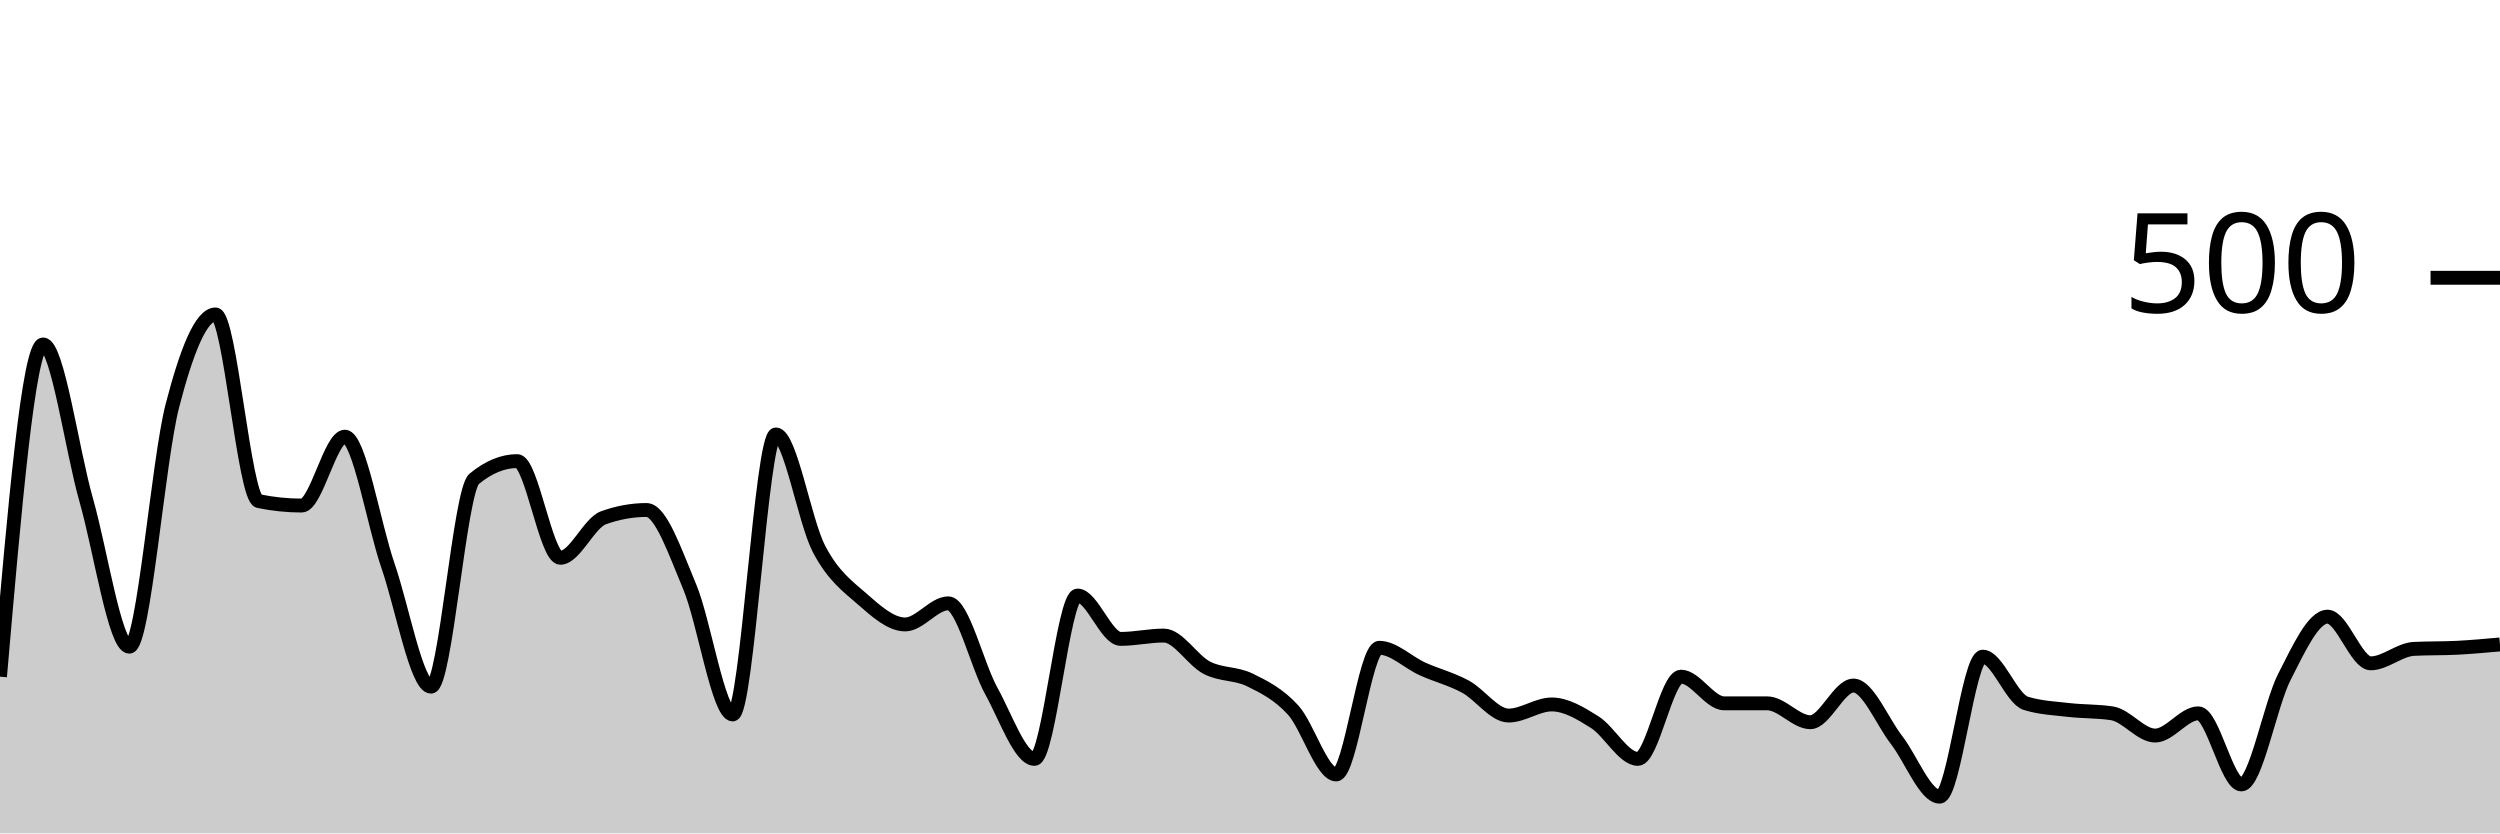
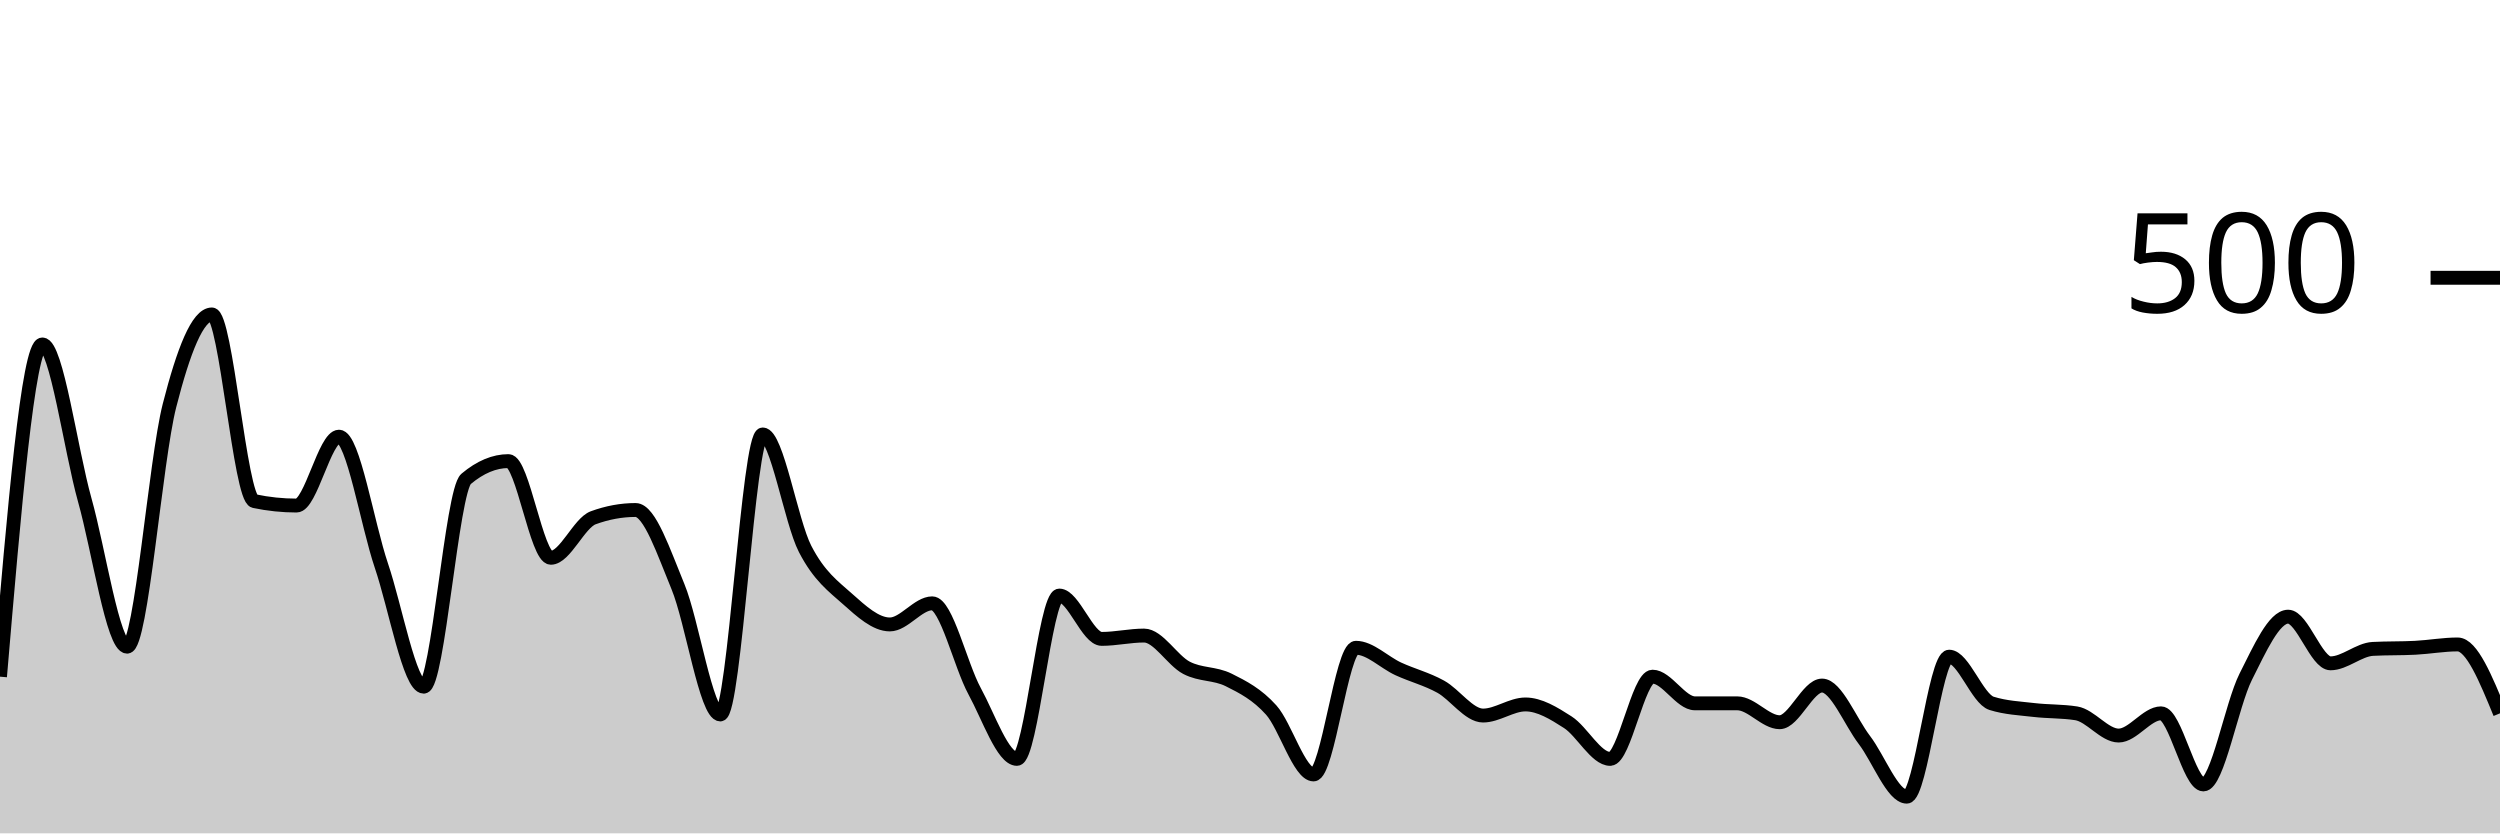
<svg xmlns="http://www.w3.org/2000/svg" viewBox="0 0 180 60">
  <g transform="translate(0,20)">
-     <path class="area" fill="rgba(0, 0, 0, 0.2)" d="M0,28.72C1.034,16.76,2.069,4.8,3.103,4.8C4.138,4.8,5.172,12.373,6.207,16C7.241,19.627,8.276,26.56,9.31,26.56C10.345,26.56,11.379,13.187,12.414,9.2C13.448,5.213,14.483,2.64,15.517,2.64C16.552,2.64,17.586,15.867,18.621,16.08C19.655,16.293,20.69,16.4,21.724,16.4C22.759,16.4,23.793,11.44,24.828,11.44C25.862,11.44,26.897,17.72,27.931,20.72C28.966,23.72,30,29.44,31.034,29.44C32.069,29.44,33.103,15.333,34.138,14.48C35.172,13.627,36.207,13.2,37.241,13.2C38.276,13.2,39.31,20.16,40.345,20.16C41.379,20.16,42.414,17.653,43.448,17.28C44.483,16.907,45.517,16.72,46.552,16.72C47.586,16.72,48.621,19.787,49.655,22.24C50.69,24.693,51.724,31.44,52.759,31.44C53.793,31.44,54.828,11.28,55.862,11.28C56.897,11.28,57.931,17.547,58.966,19.52C60,21.493,61.034,22.213,62.069,23.12C63.103,24.027,64.138,24.96,65.172,24.96C66.207,24.96,67.241,23.44,68.276,23.44C69.31,23.44,70.345,27.893,71.379,29.76C72.414,31.627,73.448,34.64,74.483,34.64C75.517,34.64,76.552,22.88,77.586,22.88C78.621,22.88,79.655,26,80.69,26C81.724,26,82.759,25.76,83.793,25.76C84.828,25.76,85.862,27.547,86.897,28.08C87.931,28.613,88.966,28.453,90,28.96C91.034,29.467,92.069,29.987,93.103,31.12C94.138,32.253,95.172,35.76,96.207,35.76C97.241,35.76,98.276,26.64,99.31,26.64C100.345,26.64,101.379,27.693,102.414,28.16C103.448,28.627,104.483,28.88,105.517,29.44C106.552,30,107.586,31.52,108.621,31.52C109.655,31.52,110.69,30.72,111.724,30.72C112.759,30.72,113.793,31.347,114.828,32C115.862,32.653,116.897,34.64,117.931,34.64C118.966,34.64,120,28.72,121.034,28.72C122.069,28.72,123.103,30.64,124.138,30.64C125.172,30.64,126.207,30.64,127.241,30.64C128.276,30.64,129.31,32,130.345,32C131.379,32,132.414,29.36,133.448,29.36C134.483,29.36,135.517,31.947,136.552,33.28C137.586,34.613,138.621,37.36,139.655,37.36C140.69,37.36,141.724,27.28,142.759,27.28C143.793,27.28,144.828,30.32,145.862,30.64C146.897,30.96,147.931,31,148.966,31.12C150,31.24,151.034,31.2,152.069,31.36C153.103,31.52,154.138,32.96,155.172,32.96C156.207,32.96,157.241,31.36,158.276,31.36C159.31,31.36,160.345,36.48,161.379,36.48C162.414,36.48,163.448,30.733,164.483,28.72C165.517,26.707,166.552,24.4,167.586,24.4C168.621,24.4,169.655,27.76,170.69,27.76C171.724,27.76,172.759,26.773,173.793,26.72C174.828,26.667,175.862,26.693,176.897,26.64C177.931,26.587,178.966,26.493,180,26.4L180,40C178.966,40,177.931,40,176.897,40C175.862,40,174.828,40,173.793,40C172.759,40,171.724,40,170.69,40C169.655,40,168.621,40,167.586,40C166.552,40,165.517,40,164.483,40C163.448,40,162.414,40,161.379,40C160.345,40,159.31,40,158.276,40C157.241,40,156.207,40,155.172,40C154.138,40,153.103,40,152.069,40C151.034,40,150,40,148.966,40C147.931,40,146.897,40,145.862,40C144.828,40,143.793,40,142.759,40C141.724,40,140.69,40,139.655,40C138.621,40,137.586,40,136.552,40C135.517,40,134.483,40,133.448,40C132.414,40,131.379,40,130.345,40C129.31,40,128.276,40,127.241,40C126.207,40,125.172,40,124.138,40C123.103,40,122.069,40,121.034,40C120,40,118.966,40,117.931,40C116.897,40,115.862,40,114.828,40C113.793,40,112.759,40,111.724,40C110.69,40,109.655,40,108.621,40C107.586,40,106.552,40,105.517,40C104.483,40,103.448,40,102.414,40C101.379,40,100.345,40,99.31,40C98.276,40,97.241,40,96.207,40C95.172,40,94.138,40,93.103,40C92.069,40,91.034,40,90,40C88.966,40,87.931,40,86.897,40C85.862,40,84.828,40,83.793,40C82.759,40,81.724,40,80.69,40C79.655,40,78.621,40,77.586,40C76.552,40,75.517,40,74.483,40C73.448,40,72.414,40,71.379,40C70.345,40,69.31,40,68.276,40C67.241,40,66.207,40,65.172,40C64.138,40,63.103,40,62.069,40C61.034,40,60,40,58.966,40C57.931,40,56.897,40,55.862,40C54.828,40,53.793,40,52.759,40C51.724,40,50.69,40,49.655,40C48.621,40,47.586,40,46.552,40C45.517,40,44.483,40,43.448,40C42.414,40,41.379,40,40.345,40C39.31,40,38.276,40,37.241,40C36.207,40,35.172,40,34.138,40C33.103,40,32.069,40,31.034,40C30,40,28.966,40,27.931,40C26.897,40,25.862,40,24.828,40C23.793,40,22.759,40,21.724,40C20.69,40,19.655,40,18.621,40C17.586,40,16.552,40,15.517,40C14.483,40,13.448,40,12.414,40C11.379,40,10.345,40,9.31,40C8.276,40,7.241,40,6.207,40C5.172,40,4.138,40,3.103,40C2.069,40,1.034,40,0,40Z" />
-     <path class="line" stroke="black" fill="none" d="M0,28.72C1.034,16.76,2.069,4.8,3.103,4.8C4.138,4.8,5.172,12.373,6.207,16C7.241,19.627,8.276,26.56,9.31,26.56C10.345,26.56,11.379,13.187,12.414,9.2C13.448,5.213,14.483,2.64,15.517,2.64C16.552,2.64,17.586,15.867,18.621,16.08C19.655,16.293,20.69,16.4,21.724,16.4C22.759,16.4,23.793,11.44,24.828,11.44C25.862,11.44,26.897,17.72,27.931,20.72C28.966,23.72,30,29.44,31.034,29.44C32.069,29.44,33.103,15.333,34.138,14.48C35.172,13.627,36.207,13.2,37.241,13.2C38.276,13.2,39.31,20.16,40.345,20.16C41.379,20.16,42.414,17.653,43.448,17.28C44.483,16.907,45.517,16.72,46.552,16.72C47.586,16.72,48.621,19.787,49.655,22.24C50.69,24.693,51.724,31.44,52.759,31.44C53.793,31.44,54.828,11.28,55.862,11.28C56.897,11.28,57.931,17.547,58.966,19.52C60,21.493,61.034,22.213,62.069,23.12C63.103,24.027,64.138,24.96,65.172,24.96C66.207,24.96,67.241,23.44,68.276,23.44C69.31,23.44,70.345,27.893,71.379,29.76C72.414,31.627,73.448,34.64,74.483,34.64C75.517,34.64,76.552,22.88,77.586,22.88C78.621,22.88,79.655,26,80.69,26C81.724,26,82.759,25.76,83.793,25.76C84.828,25.76,85.862,27.547,86.897,28.08C87.931,28.613,88.966,28.453,90,28.96C91.034,29.467,92.069,29.987,93.103,31.12C94.138,32.253,95.172,35.76,96.207,35.76C97.241,35.76,98.276,26.64,99.31,26.64C100.345,26.64,101.379,27.693,102.414,28.16C103.448,28.627,104.483,28.88,105.517,29.44C106.552,30,107.586,31.52,108.621,31.52C109.655,31.52,110.69,30.72,111.724,30.72C112.759,30.72,113.793,31.347,114.828,32C115.862,32.653,116.897,34.64,117.931,34.64C118.966,34.64,120,28.72,121.034,28.72C122.069,28.72,123.103,30.64,124.138,30.64C125.172,30.64,126.207,30.64,127.241,30.64C128.276,30.64,129.31,32,130.345,32C131.379,32,132.414,29.36,133.448,29.36C134.483,29.36,135.517,31.947,136.552,33.28C137.586,34.613,138.621,37.36,139.655,37.36C140.69,37.36,141.724,27.28,142.759,27.28C143.793,27.28,144.828,30.32,145.862,30.64C146.897,30.96,147.931,31,148.966,31.12C150,31.24,151.034,31.2,152.069,31.36C153.103,31.52,154.138,32.96,155.172,32.96C156.207,32.96,157.241,31.36,158.276,31.36C159.31,31.36,160.345,36.48,161.379,36.48C162.414,36.48,163.448,30.733,164.483,28.72C165.517,26.707,166.552,24.4,167.586,24.4C168.621,24.4,169.655,27.76,170.69,27.76C171.724,27.76,172.759,26.773,173.793,26.72C174.828,26.667,175.862,26.693,176.897,26.64C177.931,26.587,178.966,26.493,180,26.4" />
+     <path class="area" fill="rgba(0, 0, 0, 0.2)" d="M0,28.72C1.017,16.76,2.034,4.8,3.051,4.8C4.068,4.8,5.085,12.373,6.102,16C7.119,19.627,8.136,26.56,9.153,26.56C10.169,26.56,11.186,13.187,12.203,9.2C13.22,5.213,14.237,2.64,15.254,2.64C16.271,2.64,17.288,15.867,18.305,16.08C19.322,16.293,20.339,16.4,21.356,16.4C22.373,16.4,23.39,11.44,24.407,11.44C25.424,11.44,26.441,17.72,27.458,20.72C28.475,23.72,29.492,29.44,30.508,29.44C31.525,29.44,32.542,15.333,33.559,14.48C34.576,13.627,35.593,13.2,36.61,13.2C37.627,13.2,38.644,20.16,39.661,20.16C40.678,20.16,41.695,17.653,42.712,17.28C43.729,16.907,44.746,16.72,45.763,16.72C46.78,16.72,47.797,19.787,48.814,22.24C49.831,24.693,50.847,31.44,51.864,31.44C52.881,31.44,53.898,11.28,54.915,11.28C55.932,11.28,56.949,17.547,57.966,19.52C58.983,21.493,60,22.213,61.017,23.12C62.034,24.027,63.051,24.96,64.068,24.96C65.085,24.96,66.102,23.44,67.119,23.44C68.136,23.44,69.153,27.893,70.169,29.76C71.186,31.627,72.203,34.64,73.22,34.64C74.237,34.64,75.254,22.88,76.271,22.88C77.288,22.88,78.305,26,79.322,26C80.339,26,81.356,25.76,82.373,25.76C83.39,25.76,84.407,27.547,85.424,28.08C86.441,28.613,87.458,28.453,88.475,28.96C89.492,29.467,90.508,29.987,91.525,31.12C92.542,32.253,93.559,35.76,94.576,35.76C95.593,35.76,96.61,26.64,97.627,26.64C98.644,26.64,99.661,27.693,100.678,28.16C101.695,28.627,102.712,28.88,103.729,29.44C104.746,30,105.763,31.52,106.78,31.52C107.797,31.52,108.814,30.72,109.831,30.72C110.847,30.72,111.864,31.347,112.881,32C113.898,32.653,114.915,34.64,115.932,34.64C116.949,34.64,117.966,28.72,118.983,28.72C120,28.72,121.017,30.64,122.034,30.64C123.051,30.64,124.068,30.64,125.085,30.64C126.102,30.64,127.119,32,128.136,32C129.153,32,130.169,29.36,131.186,29.36C132.203,29.36,133.22,31.947,134.237,33.28C135.254,34.613,136.271,37.36,137.288,37.36C138.305,37.36,139.322,27.28,140.339,27.28C141.356,27.28,142.373,30.32,143.39,30.64C144.407,30.96,145.424,31,146.441,31.12C147.458,31.24,148.475,31.2,149.492,31.36C150.508,31.52,151.525,32.96,152.542,32.96C153.559,32.96,154.576,31.36,155.593,31.36C156.61,31.36,157.627,36.48,158.644,36.48C159.661,36.48,160.678,30.733,161.695,28.72C162.712,26.707,163.729,24.4,164.746,24.4C165.763,24.4,166.78,27.76,167.797,27.76C168.814,27.76,169.831,26.773,170.847,26.72C171.864,26.667,172.881,26.693,173.898,26.64C174.915,26.587,175.932,26.4,176.949,26.4C177.966,26.4,178.983,28.88,180,31.36L180,40C178.983,40,177.966,40,176.949,40C175.932,40,174.915,40,173.898,40C172.881,40,171.864,40,170.847,40C169.831,40,168.814,40,167.797,40C166.78,40,165.763,40,164.746,40C163.729,40,162.712,40,161.695,40C160.678,40,159.661,40,158.644,40C157.627,40,156.61,40,155.593,40C154.576,40,153.559,40,152.542,40C151.525,40,150.508,40,149.492,40C148.475,40,147.458,40,146.441,40C145.424,40,144.407,40,143.39,40C142.373,40,141.356,40,140.339,40C139.322,40,138.305,40,137.288,40C136.271,40,135.254,40,134.237,40C133.22,40,132.203,40,131.186,40C130.169,40,129.153,40,128.136,40C127.119,40,126.102,40,125.085,40C124.068,40,123.051,40,122.034,40C121.017,40,120,40,118.983,40C117.966,40,116.949,40,115.932,40C114.915,40,113.898,40,112.881,40C111.864,40,110.847,40,109.831,40C108.814,40,107.797,40,106.78,40C105.763,40,104.746,40,103.729,40C102.712,40,101.695,40,100.678,40C99.661,40,98.644,40,97.627,40C96.61,40,95.593,40,94.576,40C93.559,40,92.542,40,91.525,40C90.508,40,89.492,40,88.475,40C87.458,40,86.441,40,85.424,40C84.407,40,83.39,40,82.373,40C81.356,40,80.339,40,79.322,40C78.305,40,77.288,40,76.271,40C75.254,40,74.237,40,73.22,40C72.203,40,71.186,40,70.169,40C69.153,40,68.136,40,67.119,40C66.102,40,65.085,40,64.068,40C63.051,40,62.034,40,61.017,40C60,40,58.983,40,57.966,40C56.949,40,55.932,40,54.915,40C53.898,40,52.881,40,51.864,40C50.847,40,49.831,40,48.814,40C47.797,40,46.78,40,45.763,40C44.746,40,43.729,40,42.712,40C41.695,40,40.678,40,39.661,40C38.644,40,37.627,40,36.61,40C35.593,40,34.576,40,33.559,40C32.542,40,31.525,40,30.508,40C29.492,40,28.475,40,27.458,40C26.441,40,25.424,40,24.407,40C23.39,40,22.373,40,21.356,40C20.339,40,19.322,40,18.305,40C17.288,40,16.271,40,15.254,40C14.237,40,13.22,40,12.203,40C11.186,40,10.169,40,9.153,40C8.136,40,7.119,40,6.102,40C5.085,40,4.068,40,3.051,40C2.034,40,1.017,40,0,40Z" />
+     <path class="line" stroke="black" fill="none" d="M0,28.72C1.017,16.76,2.034,4.8,3.051,4.8C4.068,4.8,5.085,12.373,6.102,16C7.119,19.627,8.136,26.56,9.153,26.56C10.169,26.56,11.186,13.187,12.203,9.2C13.22,5.213,14.237,2.64,15.254,2.64C16.271,2.64,17.288,15.867,18.305,16.08C19.322,16.293,20.339,16.4,21.356,16.4C22.373,16.4,23.39,11.44,24.407,11.44C25.424,11.44,26.441,17.72,27.458,20.72C28.475,23.72,29.492,29.44,30.508,29.44C31.525,29.44,32.542,15.333,33.559,14.48C34.576,13.627,35.593,13.2,36.61,13.2C37.627,13.2,38.644,20.16,39.661,20.16C40.678,20.16,41.695,17.653,42.712,17.28C43.729,16.907,44.746,16.72,45.763,16.72C46.78,16.72,47.797,19.787,48.814,22.24C49.831,24.693,50.847,31.44,51.864,31.44C52.881,31.44,53.898,11.28,54.915,11.28C55.932,11.28,56.949,17.547,57.966,19.52C58.983,21.493,60,22.213,61.017,23.12C62.034,24.027,63.051,24.96,64.068,24.96C65.085,24.96,66.102,23.44,67.119,23.44C68.136,23.44,69.153,27.893,70.169,29.76C71.186,31.627,72.203,34.64,73.22,34.64C74.237,34.64,75.254,22.88,76.271,22.88C77.288,22.88,78.305,26,79.322,26C80.339,26,81.356,25.76,82.373,25.76C83.39,25.76,84.407,27.547,85.424,28.08C86.441,28.613,87.458,28.453,88.475,28.96C89.492,29.467,90.508,29.987,91.525,31.12C92.542,32.253,93.559,35.76,94.576,35.76C95.593,35.76,96.61,26.64,97.627,26.64C98.644,26.64,99.661,27.693,100.678,28.16C101.695,28.627,102.712,28.88,103.729,29.44C104.746,30,105.763,31.52,106.78,31.52C107.797,31.52,108.814,30.72,109.831,30.72C110.847,30.72,111.864,31.347,112.881,32C113.898,32.653,114.915,34.64,115.932,34.64C116.949,34.64,117.966,28.72,118.983,28.72C120,28.72,121.017,30.64,122.034,30.64C123.051,30.64,124.068,30.64,125.085,30.64C126.102,30.64,127.119,32,128.136,32C129.153,32,130.169,29.36,131.186,29.36C132.203,29.36,133.22,31.947,134.237,33.28C135.254,34.613,136.271,37.36,137.288,37.36C138.305,37.36,139.322,27.28,140.339,27.28C141.356,27.28,142.373,30.32,143.39,30.64C144.407,30.96,145.424,31,146.441,31.12C147.458,31.24,148.475,31.2,149.492,31.36C150.508,31.52,151.525,32.96,152.542,32.96C153.559,32.96,154.576,31.36,155.593,31.36C156.61,31.36,157.627,36.48,158.644,36.48C159.661,36.48,160.678,30.733,161.695,28.72C162.712,26.707,163.729,24.4,164.746,24.4C165.763,24.4,166.78,27.76,167.797,27.76C168.814,27.76,169.831,26.773,170.847,26.72C171.864,26.667,172.881,26.693,173.898,26.64C174.915,26.587,175.932,26.4,176.949,26.4C177.966,26.4,178.983,28.88,180,31.36" />
    <path class="axis-ceiling" stroke-width="1" stroke="black" fill="none" d="M175,0L180,0" />
    <text class="axis-ceiling-label" font-family="sans-serif" text-anchor="end" font-size="10px" x="170" y="2.5">500</text>
  </g>
</svg>
